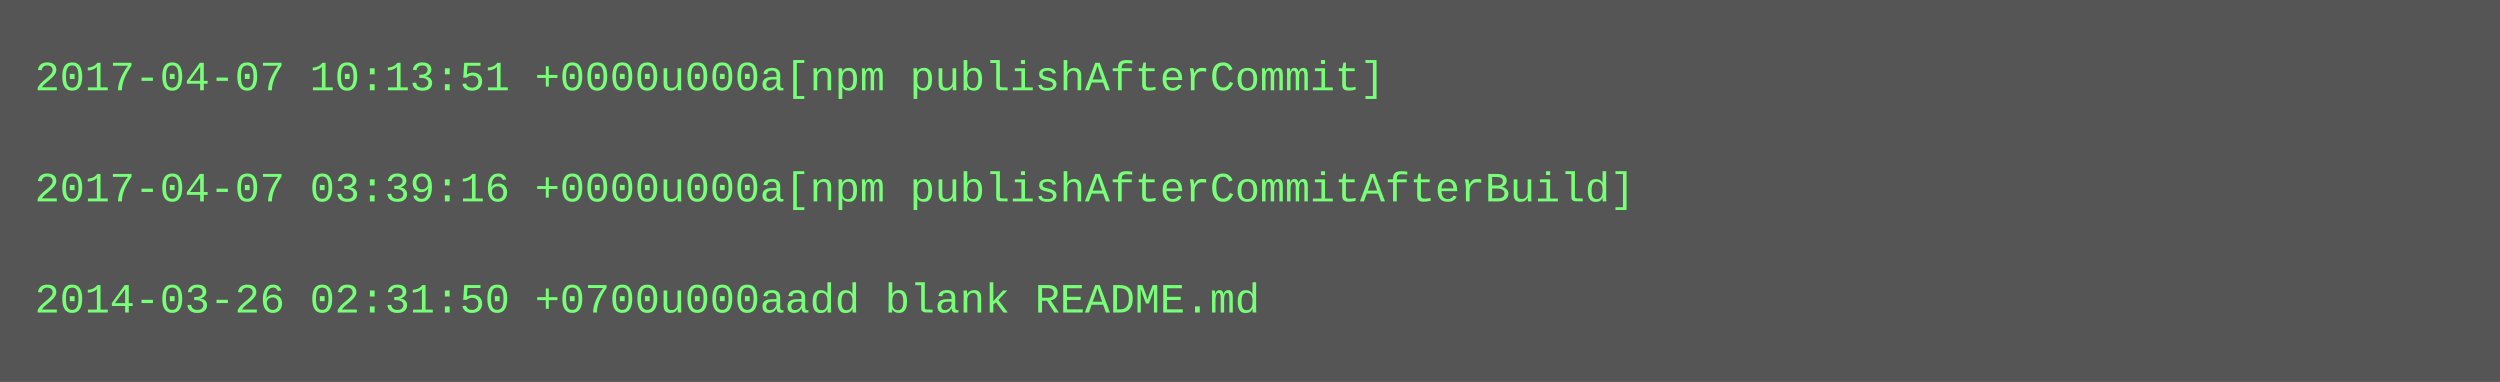
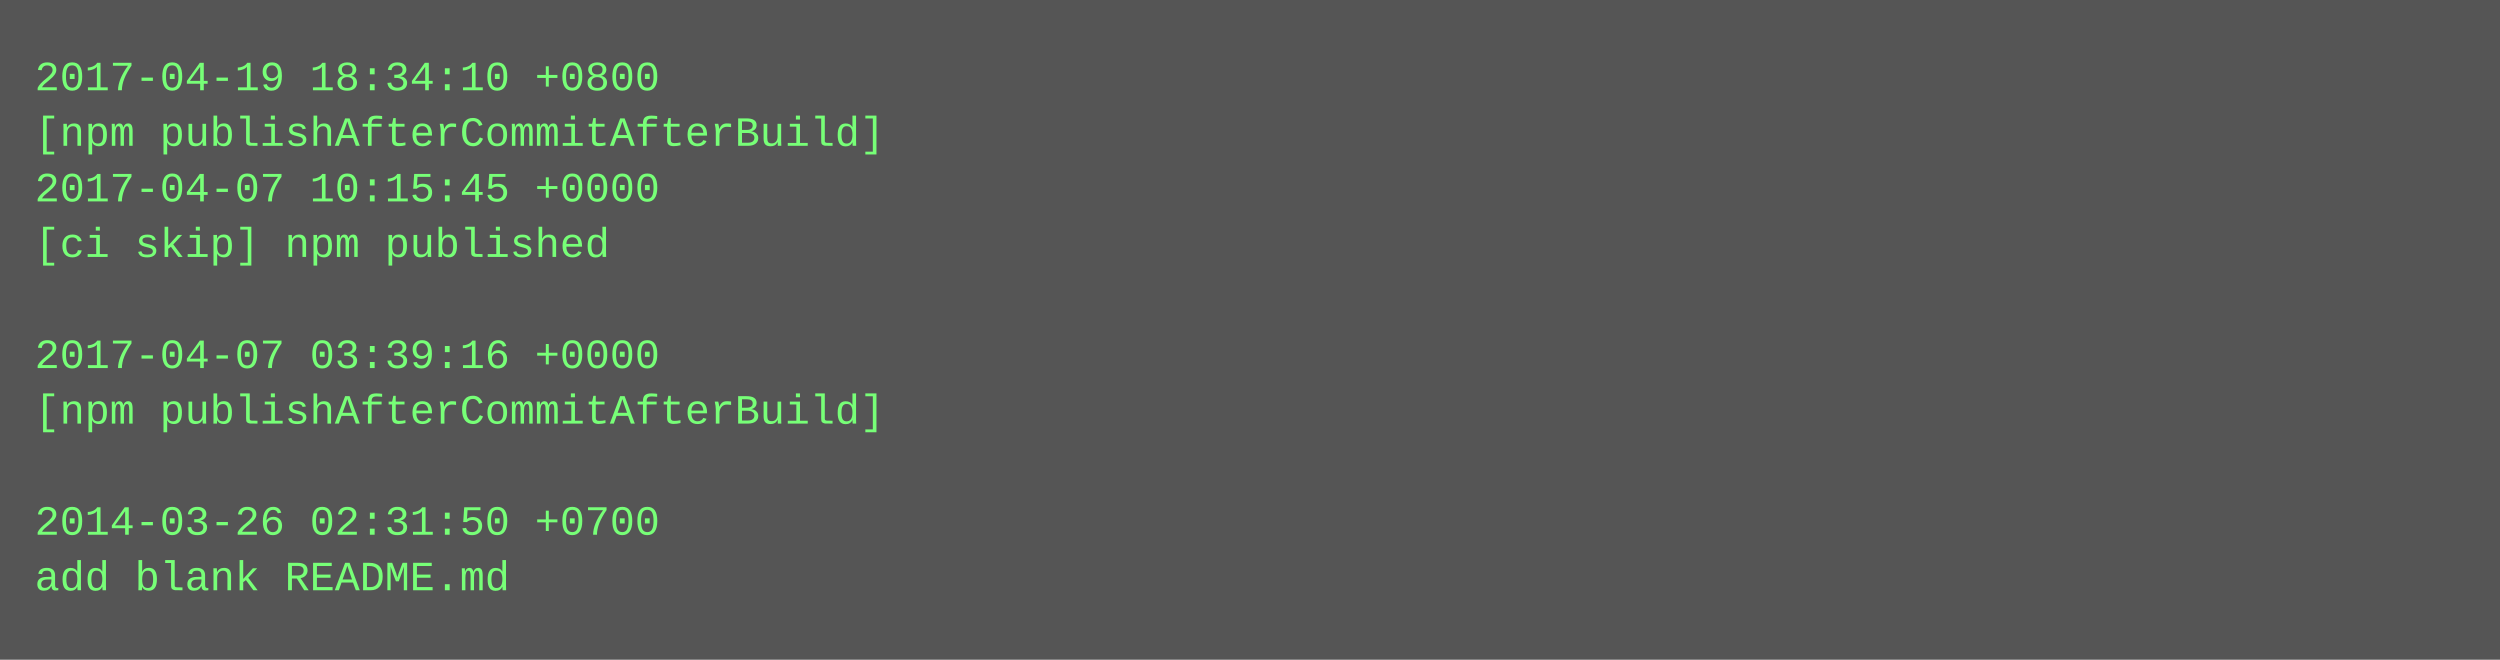
- <svg xmlns="http://www.w3.org/2000/svg" height="110" width="720">
-   <rect height="110" fill="#555" width="720" />
+ <svg xmlns="http://www.w3.org/2000/svg" height="190" width="720">
+   <rect height="190" fill="#555" width="720" />
  <text fill="#7f7" font-family="Courier New" font-size="12" xml:space="preserve">
-     <tspan x="10" y="26">2017-04-07 10:13:51 +0000u000a[npm publishAfterCommit]</tspan>
-     <tspan x="10" y="42" />
-     <tspan x="10" y="58">2017-04-07 03:39:16 +0000u000a[npm publishAfterCommitAfterBuild]</tspan>
-     <tspan x="10" y="74" />
-     <tspan x="10" y="90">2014-03-26 02:31:50 +0700u000aadd blank README.md</tspan>
+     <tspan x="10" y="26">2017-04-19 18:34:10 +0800</tspan>
+     <tspan x="10" y="42">[npm publishAfterCommitAfterBuild]</tspan>
+     <tspan x="10" y="58">2017-04-07 10:15:45 +0000</tspan>
+     <tspan x="10" y="74">[ci skip] npm published</tspan>
+     <tspan x="10" y="90" />
+     <tspan x="10" y="106">2017-04-07 03:39:16 +0000</tspan>
+     <tspan x="10" y="122">[npm publishAfterCommitAfterBuild]</tspan>
+     <tspan x="10" y="138" />
+     <tspan x="10" y="154">2014-03-26 02:31:50 +0700</tspan>
+     <tspan x="10" y="170">add blank README.md</tspan>
  </text>
</svg>
